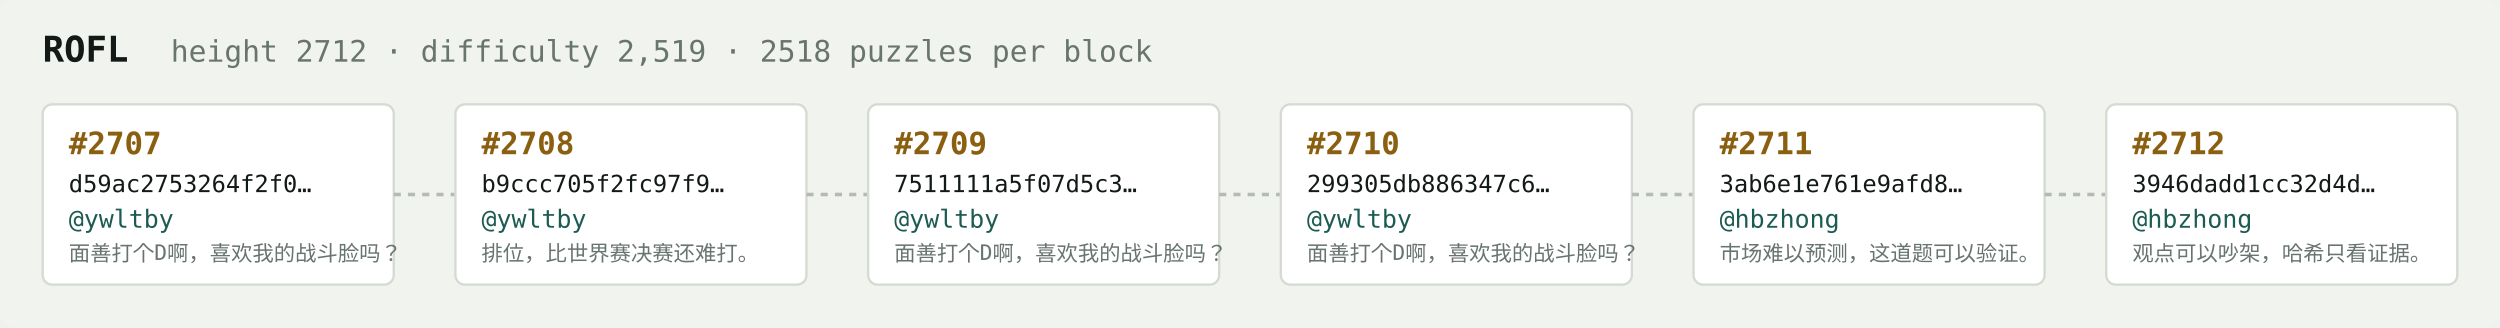
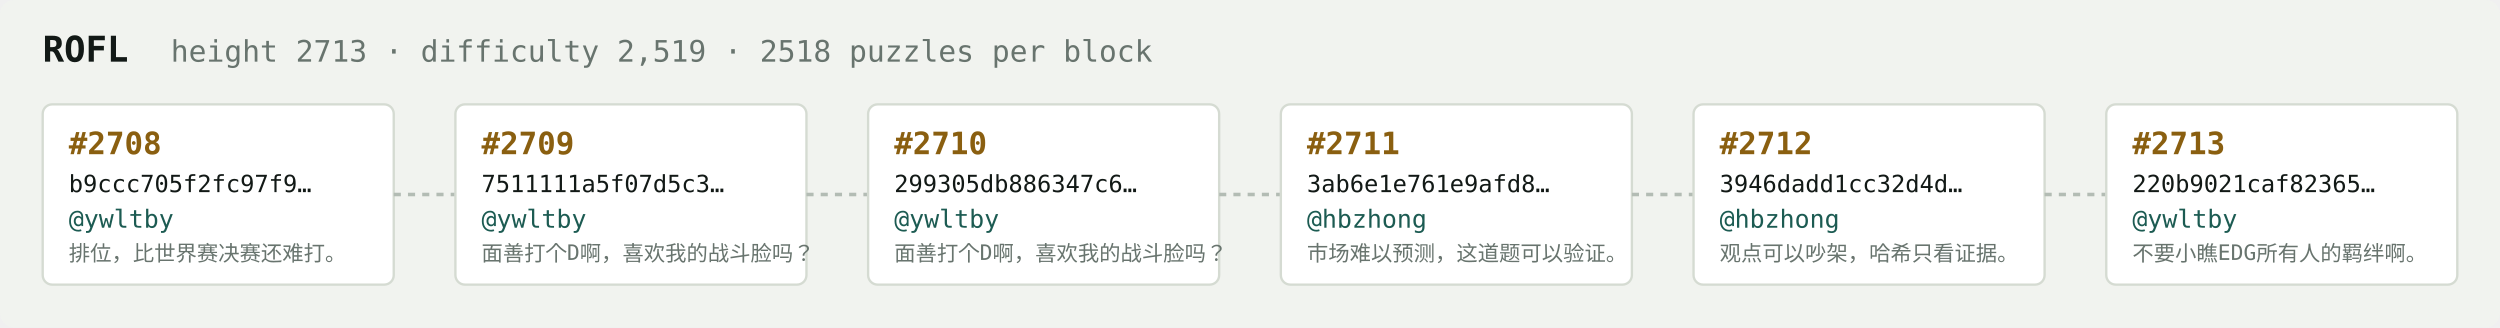
<svg xmlns="http://www.w3.org/2000/svg" width="1054" height="138" viewBox="0 0 1054 138" font-family="ui-monospace,SFMono-Regular,Menlo,monospace">
  <rect fill="#f1f3ef" width="1054" height="138" rx="6" />
  <text x="18" y="26" fill="#121916" font-size="15" font-weight="700">ROFL</text>
-   <text x="72" y="26" fill="#68746e" font-size="12.5">height 2712 · difficulty 2,519 · 2518 puzzles per block</text>
+   <text x="72" y="26" fill="#68746e" font-size="12.5">height 2713 · difficulty 2,519 · 2518 puzzles per block</text>
  <rect x="18" y="44" width="148" height="76" rx="4" fill="#ffffff" stroke="#d5dbd2" stroke-width="1" />
-   <text x="29" y="65" fill="#8a5f10" font-size="13" font-weight="700">#2707</text>
-   <text x="29" y="81" fill="#121916" font-size="10">d59ac2753264f2f0…</text>
+   <text x="29" y="65" fill="#8a5f10" font-size="13" font-weight="700">#2708</text>
+   <text x="29" y="81" fill="#121916" font-size="10">b9ccc705f2fc97f9…</text>
  <text x="29" y="96" fill="#1c5b52" font-size="10.5">@ywltby</text>
-   <text x="29" y="110" fill="#68746e" font-size="9">面善打个D啊，喜欢我的战斗脸吗？</text>
+   <text x="29" y="110" fill="#68746e" font-size="9">排位，比世界赛决赛还难打。</text>
  <line x1="166" y1="82.0" x2="192" y2="82.0" stroke="#b3bcb4" stroke-width="1.5" stroke-dasharray="3 3" />
  <rect x="192" y="44" width="148" height="76" rx="4" fill="#ffffff" stroke="#d5dbd2" stroke-width="1" />
-   <text x="203" y="65" fill="#8a5f10" font-size="13" font-weight="700">#2708</text>
-   <text x="203" y="81" fill="#121916" font-size="10">b9ccc705f2fc97f9…</text>
+   <text x="203" y="65" fill="#8a5f10" font-size="13" font-weight="700">#2709</text>
+   <text x="203" y="81" fill="#121916" font-size="10">7511111a5f07d5c3…</text>
  <text x="203" y="96" fill="#1c5b52" font-size="10.5">@ywltby</text>
-   <text x="203" y="110" fill="#68746e" font-size="9">排位，比世界赛决赛还难打。</text>
+   <text x="203" y="110" fill="#68746e" font-size="9">面善打个D啊，喜欢我的战斗脸吗？</text>
  <line x1="340" y1="82.0" x2="366" y2="82.0" stroke="#b3bcb4" stroke-width="1.5" stroke-dasharray="3 3" />
  <rect x="366" y="44" width="148" height="76" rx="4" fill="#ffffff" stroke="#d5dbd2" stroke-width="1" />
-   <text x="377" y="65" fill="#8a5f10" font-size="13" font-weight="700">#2709</text>
-   <text x="377" y="81" fill="#121916" font-size="10">7511111a5f07d5c3…</text>
+   <text x="377" y="65" fill="#8a5f10" font-size="13" font-weight="700">#2710</text>
+   <text x="377" y="81" fill="#121916" font-size="10">299305db886347c6…</text>
  <text x="377" y="96" fill="#1c5b52" font-size="10.5">@ywltby</text>
  <text x="377" y="110" fill="#68746e" font-size="9">面善打个D啊，喜欢我的战斗脸吗？</text>
  <line x1="514" y1="82.0" x2="540" y2="82.0" stroke="#b3bcb4" stroke-width="1.5" stroke-dasharray="3 3" />
  <rect x="540" y="44" width="148" height="76" rx="4" fill="#ffffff" stroke="#d5dbd2" stroke-width="1" />
-   <text x="551" y="65" fill="#8a5f10" font-size="13" font-weight="700">#2710</text>
-   <text x="551" y="81" fill="#121916" font-size="10">299305db886347c6…</text>
-   <text x="551" y="96" fill="#1c5b52" font-size="10.5">@ywltby</text>
-   <text x="551" y="110" fill="#68746e" font-size="9">面善打个D啊，喜欢我的战斗脸吗？</text>
+   <text x="551" y="65" fill="#8a5f10" font-size="13" font-weight="700">#2711</text>
+   <text x="551" y="81" fill="#121916" font-size="10">3ab6e1e761e9afd8…</text>
+   <text x="551" y="96" fill="#1c5b52" font-size="10.5">@hbzhong</text>
+   <text x="551" y="110" fill="#68746e" font-size="9">市场难以预测，这道题可以验证。</text>
  <line x1="688" y1="82.0" x2="714" y2="82.0" stroke="#b3bcb4" stroke-width="1.5" stroke-dasharray="3 3" />
  <rect x="714" y="44" width="148" height="76" rx="4" fill="#ffffff" stroke="#d5dbd2" stroke-width="1" />
-   <text x="725" y="65" fill="#8a5f10" font-size="13" font-weight="700">#2711</text>
-   <text x="725" y="81" fill="#121916" font-size="10">3ab6e1e761e9afd8…</text>
+   <text x="725" y="65" fill="#8a5f10" font-size="13" font-weight="700">#2712</text>
+   <text x="725" y="81" fill="#121916" font-size="10">3946dadd1cc32d4d…</text>
  <text x="725" y="96" fill="#1c5b52" font-size="10.5">@hbzhong</text>
-   <text x="725" y="110" fill="#68746e" font-size="9">市场难以预测，这道题可以验证。</text>
+   <text x="725" y="110" fill="#68746e" font-size="9">观点可以吵架，哈希只看证据。</text>
  <line x1="862" y1="82.0" x2="888" y2="82.0" stroke="#b3bcb4" stroke-width="1.5" stroke-dasharray="3 3" />
  <rect x="888" y="44" width="148" height="76" rx="4" fill="#ffffff" stroke="#d5dbd2" stroke-width="1" />
-   <text x="899" y="65" fill="#8a5f10" font-size="13" font-weight="700">#2712</text>
-   <text x="899" y="81" fill="#121916" font-size="10">3946dadd1cc32d4d…</text>
-   <text x="899" y="96" fill="#1c5b52" font-size="10.5">@hbzhong</text>
-   <text x="899" y="110" fill="#68746e" font-size="9">观点可以吵架，哈希只看证据。</text>
+   <text x="899" y="65" fill="#8a5f10" font-size="13" font-weight="700">#2713</text>
+   <text x="899" y="81" fill="#121916" font-size="10">220b9021caf82365…</text>
+   <text x="899" y="96" fill="#1c5b52" font-size="10.5">@ywltby</text>
+   <text x="899" y="110" fill="#68746e" font-size="9">不要小瞧EDG所有人的羁绊啊。</text>
</svg>
